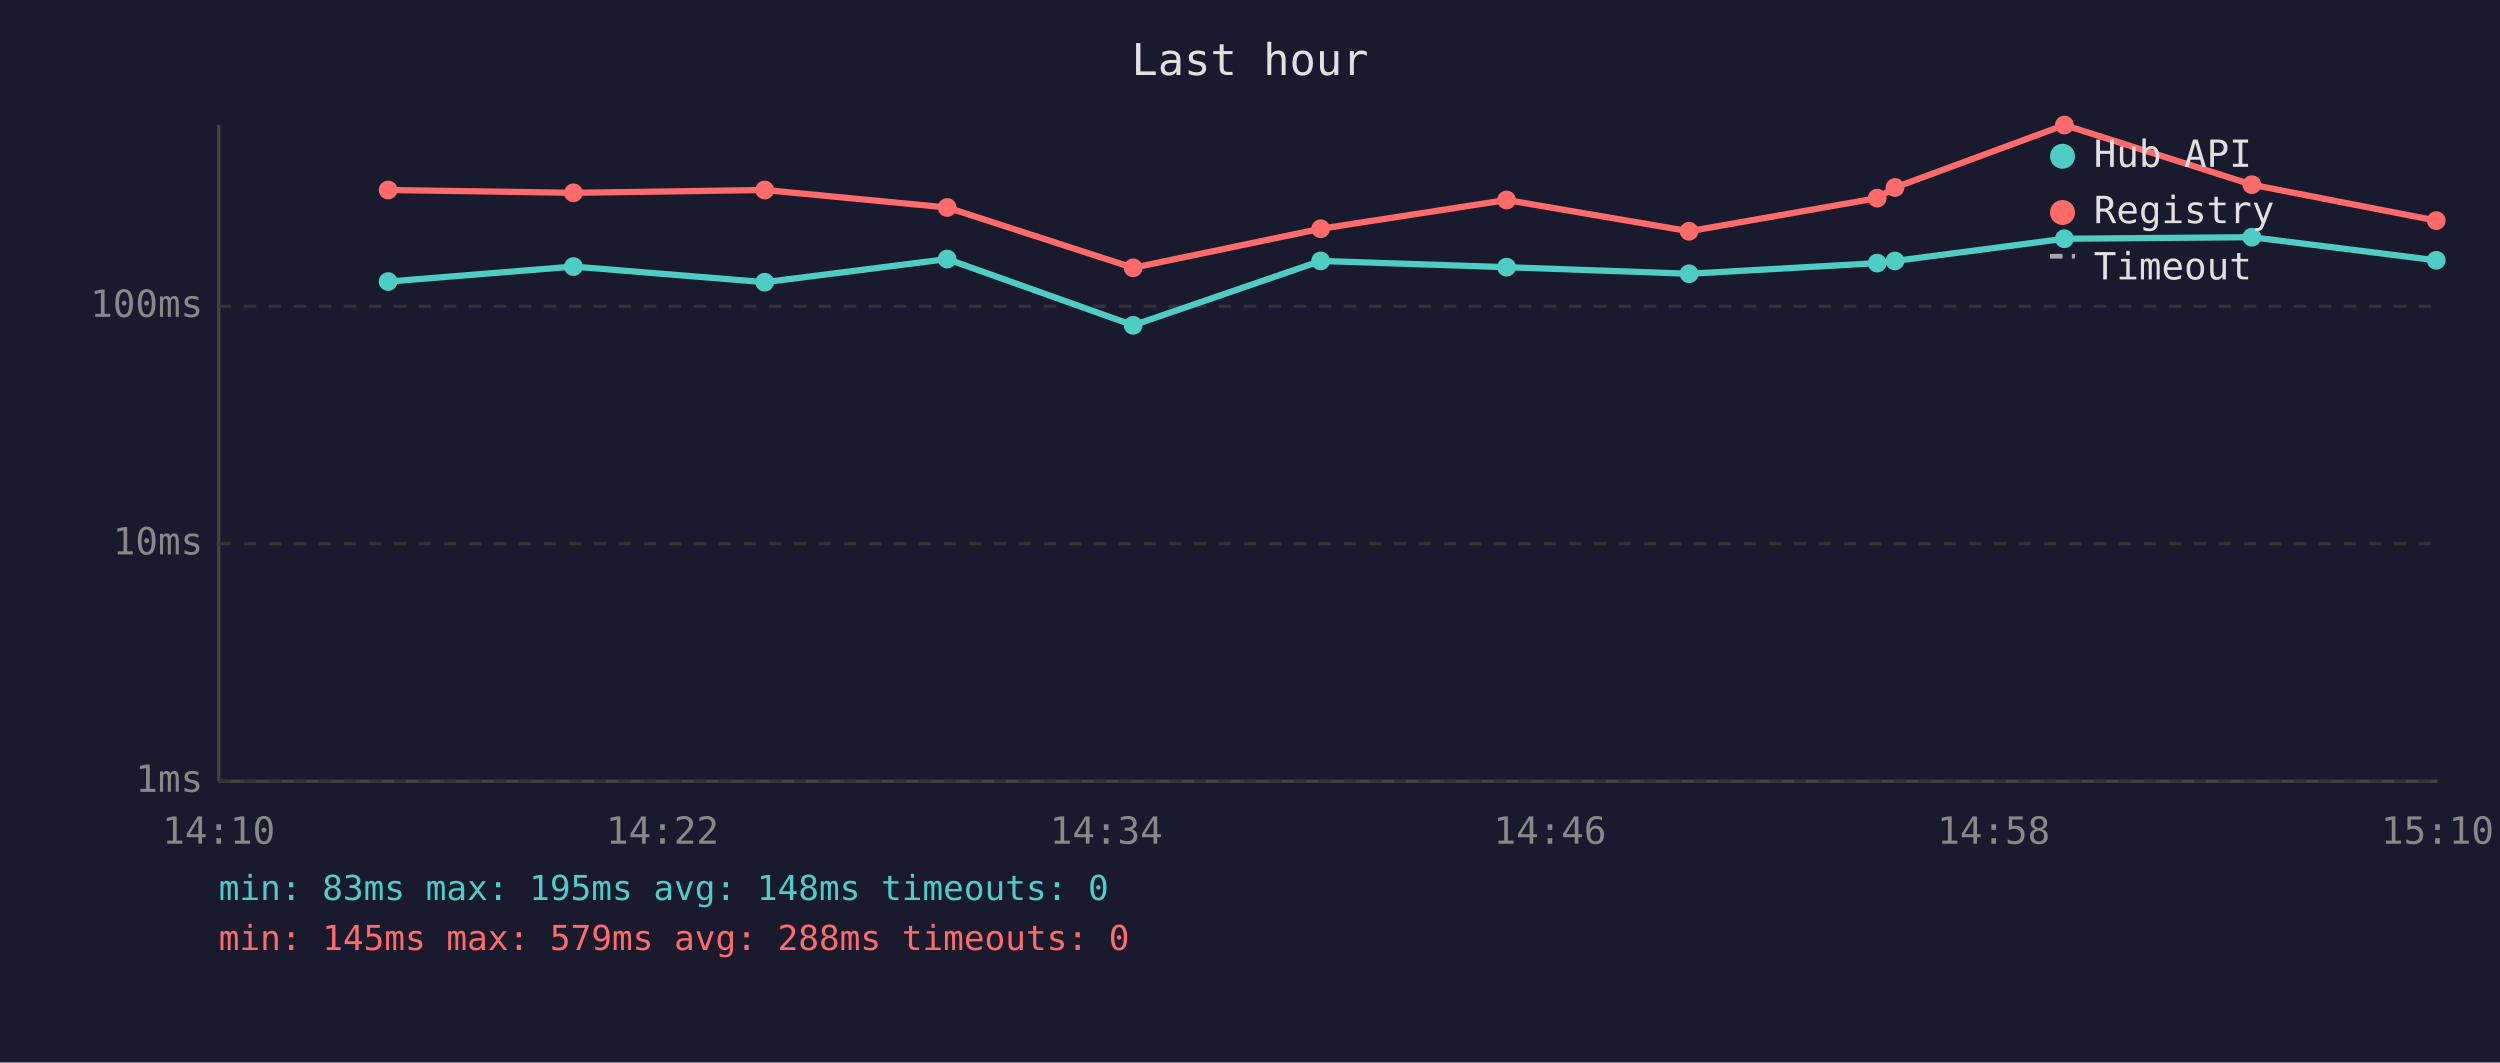
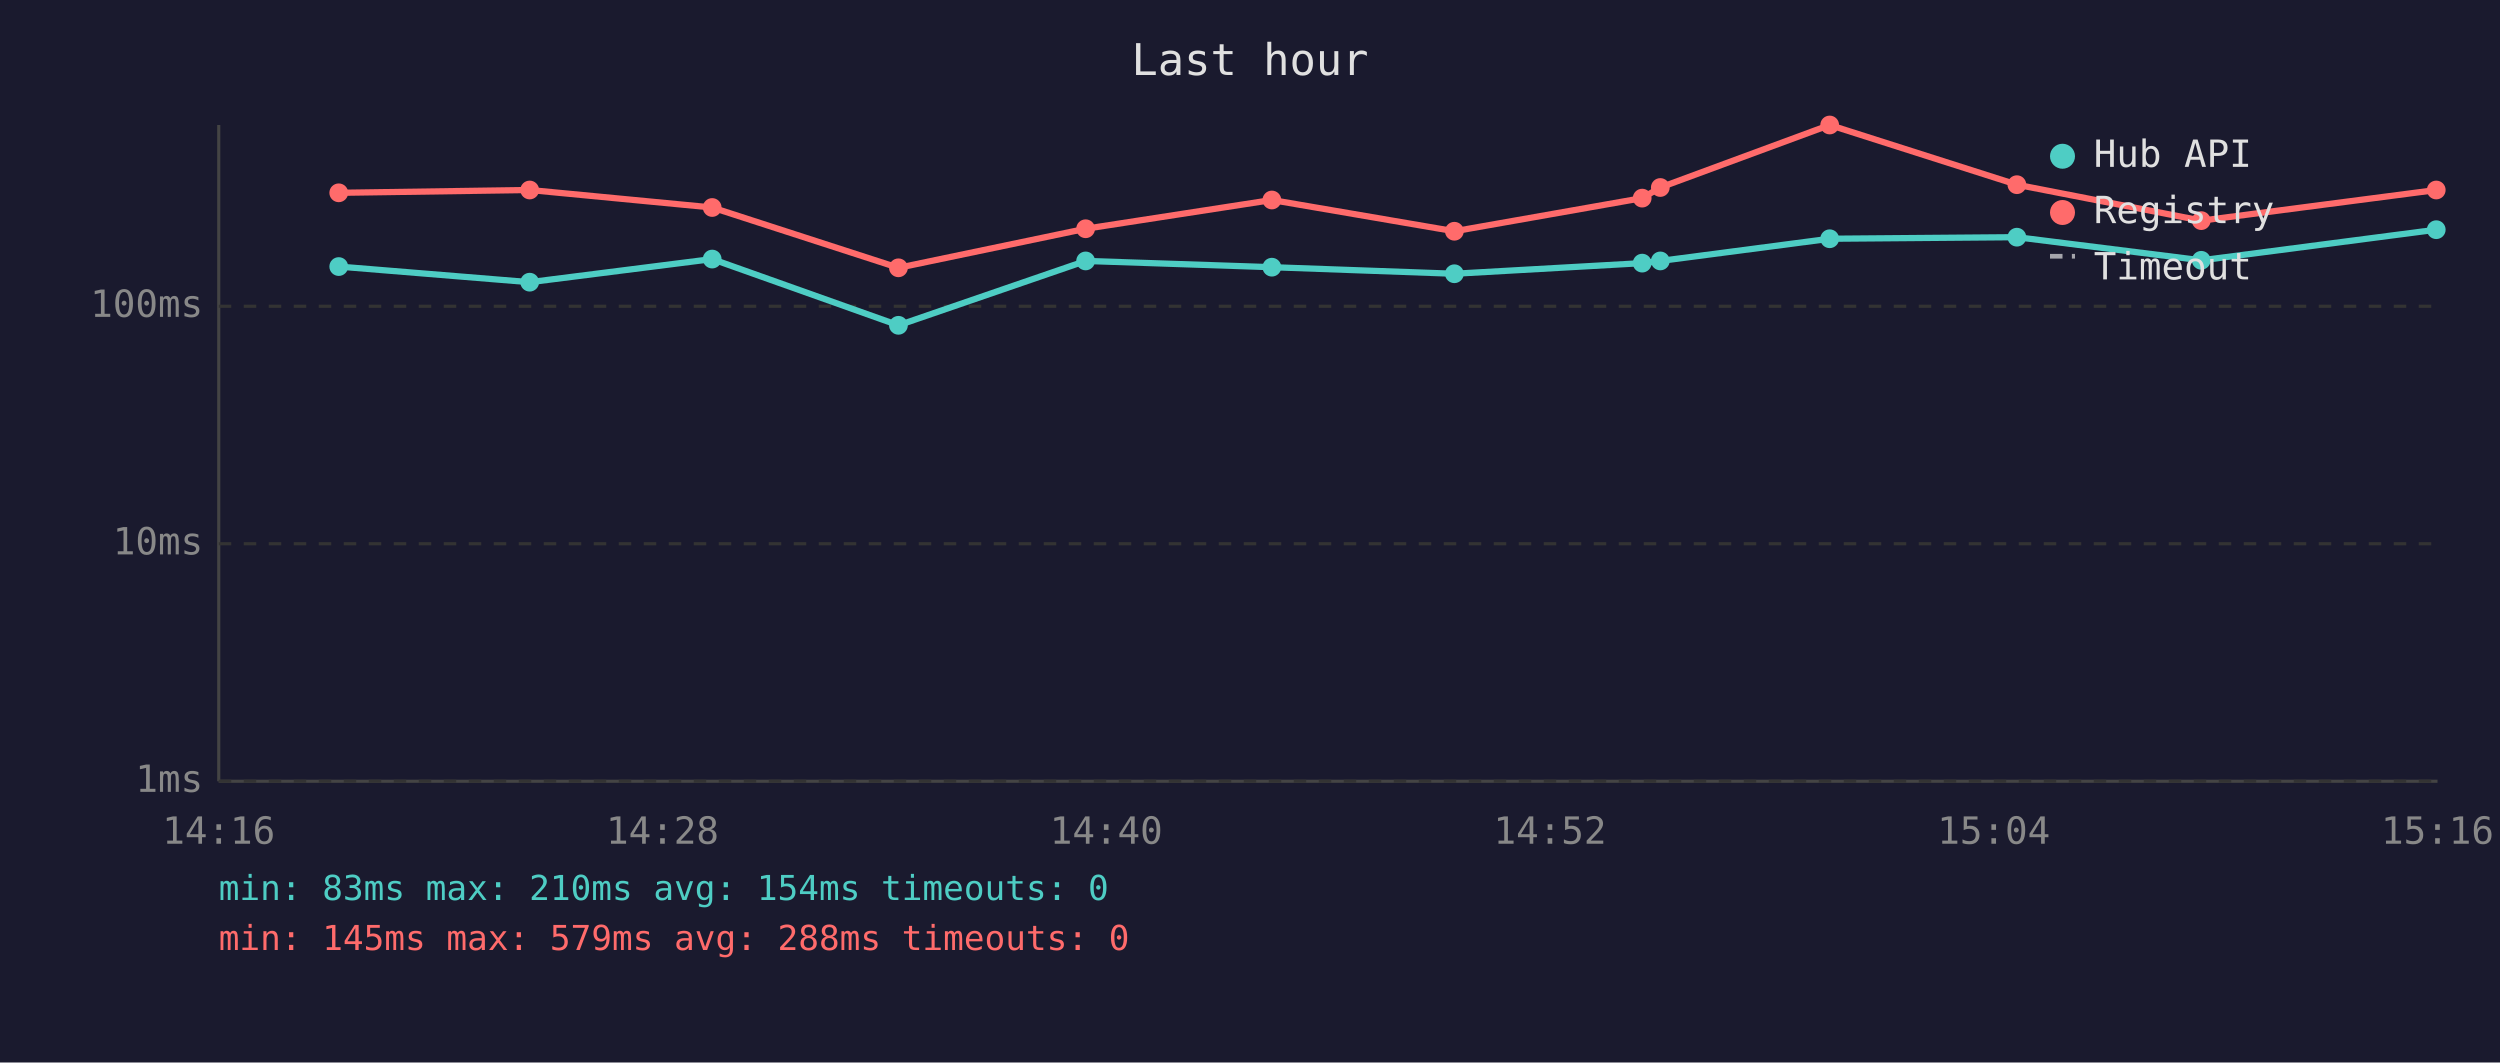
<svg xmlns="http://www.w3.org/2000/svg" viewBox="0 0 800 340" font-family="monospace" font-size="12">
  <rect width="800" height="340" fill="#1a1a2e" />
  <text x="400" y="24" fill="#e0e0e0" font-size="14" text-anchor="middle">Last hour</text>
  <line x1="70" y1="40" x2="70" y2="250" stroke="#444" stroke-width="1" />
  <line x1="70" y1="250" x2="780" y2="250" stroke="#444" stroke-width="1" />
  <line x1="70" y1="250" x2="780" y2="250" stroke="#333" stroke-width="1" stroke-dasharray="4" />
  <text x="65" y="250" fill="#888" text-anchor="end" dominant-baseline="middle">1ms</text>
  <line x1="70" y1="174" x2="780" y2="174" stroke="#333" stroke-width="1" stroke-dasharray="4" />
  <text x="65" y="174" fill="#888" text-anchor="end" dominant-baseline="middle">10ms</text>
  <line x1="70" y1="98" x2="780" y2="98" stroke="#333" stroke-width="1" stroke-dasharray="4" />
  <text x="65" y="98" fill="#888" text-anchor="end" dominant-baseline="middle">100ms</text>
-   <text x="70" y="270" fill="#888" text-anchor="middle">14:10</text>
-   <text x="212" y="270" fill="#888" text-anchor="middle">14:22</text>
-   <text x="354" y="270" fill="#888" text-anchor="middle">14:34</text>
-   <text x="496" y="270" fill="#888" text-anchor="middle">14:46</text>
-   <text x="638" y="270" fill="#888" text-anchor="middle">14:58</text>
-   <text x="780" y="270" fill="#888" text-anchor="middle">15:10</text>
-   <polyline points="124.2,90.1 183.5,85.3 244.7,90.3 303.1,82.9 362.6,104.1 422.6,83.5 482.1,85.5 540.5,87.6 600.7,84.2 606.4,83.5 660.6,76.4 720.6,75.9 779.6,83.3" fill="none" stroke="#4ecdc4" stroke-width="2" opacity="1" />
-   <circle cx="124.2" cy="90.1" r="3" fill="#4ecdc4" />
-   <circle cx="183.5" cy="85.3" r="3" fill="#4ecdc4" />
-   <circle cx="244.7" cy="90.3" r="3" fill="#4ecdc4" />
-   <circle cx="303.1" cy="82.9" r="3" fill="#4ecdc4" />
-   <circle cx="362.6" cy="104.1" r="3" fill="#4ecdc4" />
-   <circle cx="422.6" cy="83.5" r="3" fill="#4ecdc4" />
-   <circle cx="482.1" cy="85.5" r="3" fill="#4ecdc4" />
-   <circle cx="540.5" cy="87.6" r="3" fill="#4ecdc4" />
-   <circle cx="600.7" cy="84.2" r="3" fill="#4ecdc4" />
-   <circle cx="606.4" cy="83.5" r="3" fill="#4ecdc4" />
-   <circle cx="660.6" cy="76.4" r="3" fill="#4ecdc4" />
-   <circle cx="720.6" cy="75.9" r="3" fill="#4ecdc4" />
-   <circle cx="779.6" cy="83.3" r="3" fill="#4ecdc4" />
-   <polyline points="124.2,60.8 183.5,61.7 244.7,60.8 303.1,66.4 362.6,85.7 422.6,73.2 482.1,64.0 540.5,74.0 600.7,63.4 606.4,60.0 660.6,40.0 720.6,59.1 779.6,70.6" fill="none" stroke="#ff6b6b" stroke-width="2" opacity="1" />
-   <circle cx="124.2" cy="60.8" r="3" fill="#ff6b6b" />
-   <circle cx="183.5" cy="61.7" r="3" fill="#ff6b6b" />
-   <circle cx="244.7" cy="60.8" r="3" fill="#ff6b6b" />
-   <circle cx="303.1" cy="66.4" r="3" fill="#ff6b6b" />
-   <circle cx="362.6" cy="85.7" r="3" fill="#ff6b6b" />
-   <circle cx="422.6" cy="73.2" r="3" fill="#ff6b6b" />
-   <circle cx="482.1" cy="64.0" r="3" fill="#ff6b6b" />
-   <circle cx="540.5" cy="74.0" r="3" fill="#ff6b6b" />
-   <circle cx="600.7" cy="63.4" r="3" fill="#ff6b6b" />
-   <circle cx="606.4" cy="60.0" r="3" fill="#ff6b6b" />
-   <circle cx="660.6" cy="40.0" r="3" fill="#ff6b6b" />
-   <circle cx="720.6" cy="59.1" r="3" fill="#ff6b6b" />
-   <circle cx="779.6" cy="70.6" r="3" fill="#ff6b6b" />
+   <text x="70" y="270" fill="#888" text-anchor="middle">14:16</text>
+   <text x="212" y="270" fill="#888" text-anchor="middle">14:28</text>
+   <text x="354" y="270" fill="#888" text-anchor="middle">14:40</text>
+   <text x="496" y="270" fill="#888" text-anchor="middle">14:52</text>
+   <text x="638" y="270" fill="#888" text-anchor="middle">15:04</text>
+   <text x="780" y="270" fill="#888" text-anchor="middle">15:16</text>
+   <polyline points="108.4,85.3 169.5,90.3 227.9,82.9 287.5,104.1 347.4,83.5 407.0,85.5 465.4,87.6 525.5,84.2 531.3,83.5 585.5,76.4 645.4,75.9 704.4,83.3 779.6,73.5" fill="none" stroke="#4ecdc4" stroke-width="2" opacity="1" />
+   <circle cx="108.4" cy="85.3" r="3" fill="#4ecdc4" />
+   <circle cx="169.5" cy="90.3" r="3" fill="#4ecdc4" />
+   <circle cx="227.9" cy="82.9" r="3" fill="#4ecdc4" />
+   <circle cx="287.5" cy="104.1" r="3" fill="#4ecdc4" />
+   <circle cx="347.4" cy="83.5" r="3" fill="#4ecdc4" />
+   <circle cx="407.0" cy="85.5" r="3" fill="#4ecdc4" />
+   <circle cx="465.4" cy="87.6" r="3" fill="#4ecdc4" />
+   <circle cx="525.5" cy="84.2" r="3" fill="#4ecdc4" />
+   <circle cx="531.3" cy="83.5" r="3" fill="#4ecdc4" />
+   <circle cx="585.5" cy="76.4" r="3" fill="#4ecdc4" />
+   <circle cx="645.4" cy="75.9" r="3" fill="#4ecdc4" />
+   <circle cx="704.4" cy="83.3" r="3" fill="#4ecdc4" />
+   <circle cx="779.6" cy="73.5" r="3" fill="#4ecdc4" />
+   <polyline points="108.4,61.7 169.5,60.8 227.9,66.4 287.5,85.7 347.4,73.2 407.0,64.0 465.4,74.0 525.5,63.4 531.3,60.0 585.5,40.0 645.4,59.1 704.4,70.6 779.6,60.8" fill="none" stroke="#ff6b6b" stroke-width="2" opacity="1" />
+   <circle cx="108.4" cy="61.7" r="3" fill="#ff6b6b" />
+   <circle cx="169.5" cy="60.8" r="3" fill="#ff6b6b" />
+   <circle cx="227.9" cy="66.4" r="3" fill="#ff6b6b" />
+   <circle cx="287.5" cy="85.7" r="3" fill="#ff6b6b" />
+   <circle cx="347.4" cy="73.2" r="3" fill="#ff6b6b" />
+   <circle cx="407.0" cy="64.0" r="3" fill="#ff6b6b" />
+   <circle cx="465.4" cy="74.0" r="3" fill="#ff6b6b" />
+   <circle cx="525.5" cy="63.4" r="3" fill="#ff6b6b" />
+   <circle cx="531.3" cy="60.0" r="3" fill="#ff6b6b" />
+   <circle cx="585.5" cy="40.0" r="3" fill="#ff6b6b" />
+   <circle cx="645.4" cy="59.1" r="3" fill="#ff6b6b" />
+   <circle cx="704.4" cy="70.6" r="3" fill="#ff6b6b" />
+   <circle cx="779.6" cy="60.8" r="3" fill="#ff6b6b" />
  <circle cx="660" cy="50" r="4" fill="#4ecdc4" />
  <text x="670" y="50" fill="#e0e0e0" dominant-baseline="middle">Hub API</text>
  <circle cx="660" cy="68" r="4" fill="#ff6b6b" />
  <text x="670" y="68" fill="#e0e0e0" dominant-baseline="middle">Registry</text>
  <line x1="656" y1="82" x2="664" y2="82" stroke="#e0e0e0" stroke-width="1.5" stroke-dasharray="4,3" opacity="0.7" />
  <text x="670" y="86" fill="#e0e0e0" dominant-baseline="middle">Timeout</text>
-   <text x="70" y="288" fill="#4ecdc4" font-size="11">min: 83ms  max: 195ms  avg: 148ms  timeouts: 0</text>
+   <text x="70" y="288" fill="#4ecdc4" font-size="11">min: 83ms  max: 210ms  avg: 154ms  timeouts: 0</text>
  <text x="70" y="304" fill="#ff6b6b" font-size="11">min: 145ms  max: 579ms  avg: 288ms  timeouts: 0</text>
</svg>
